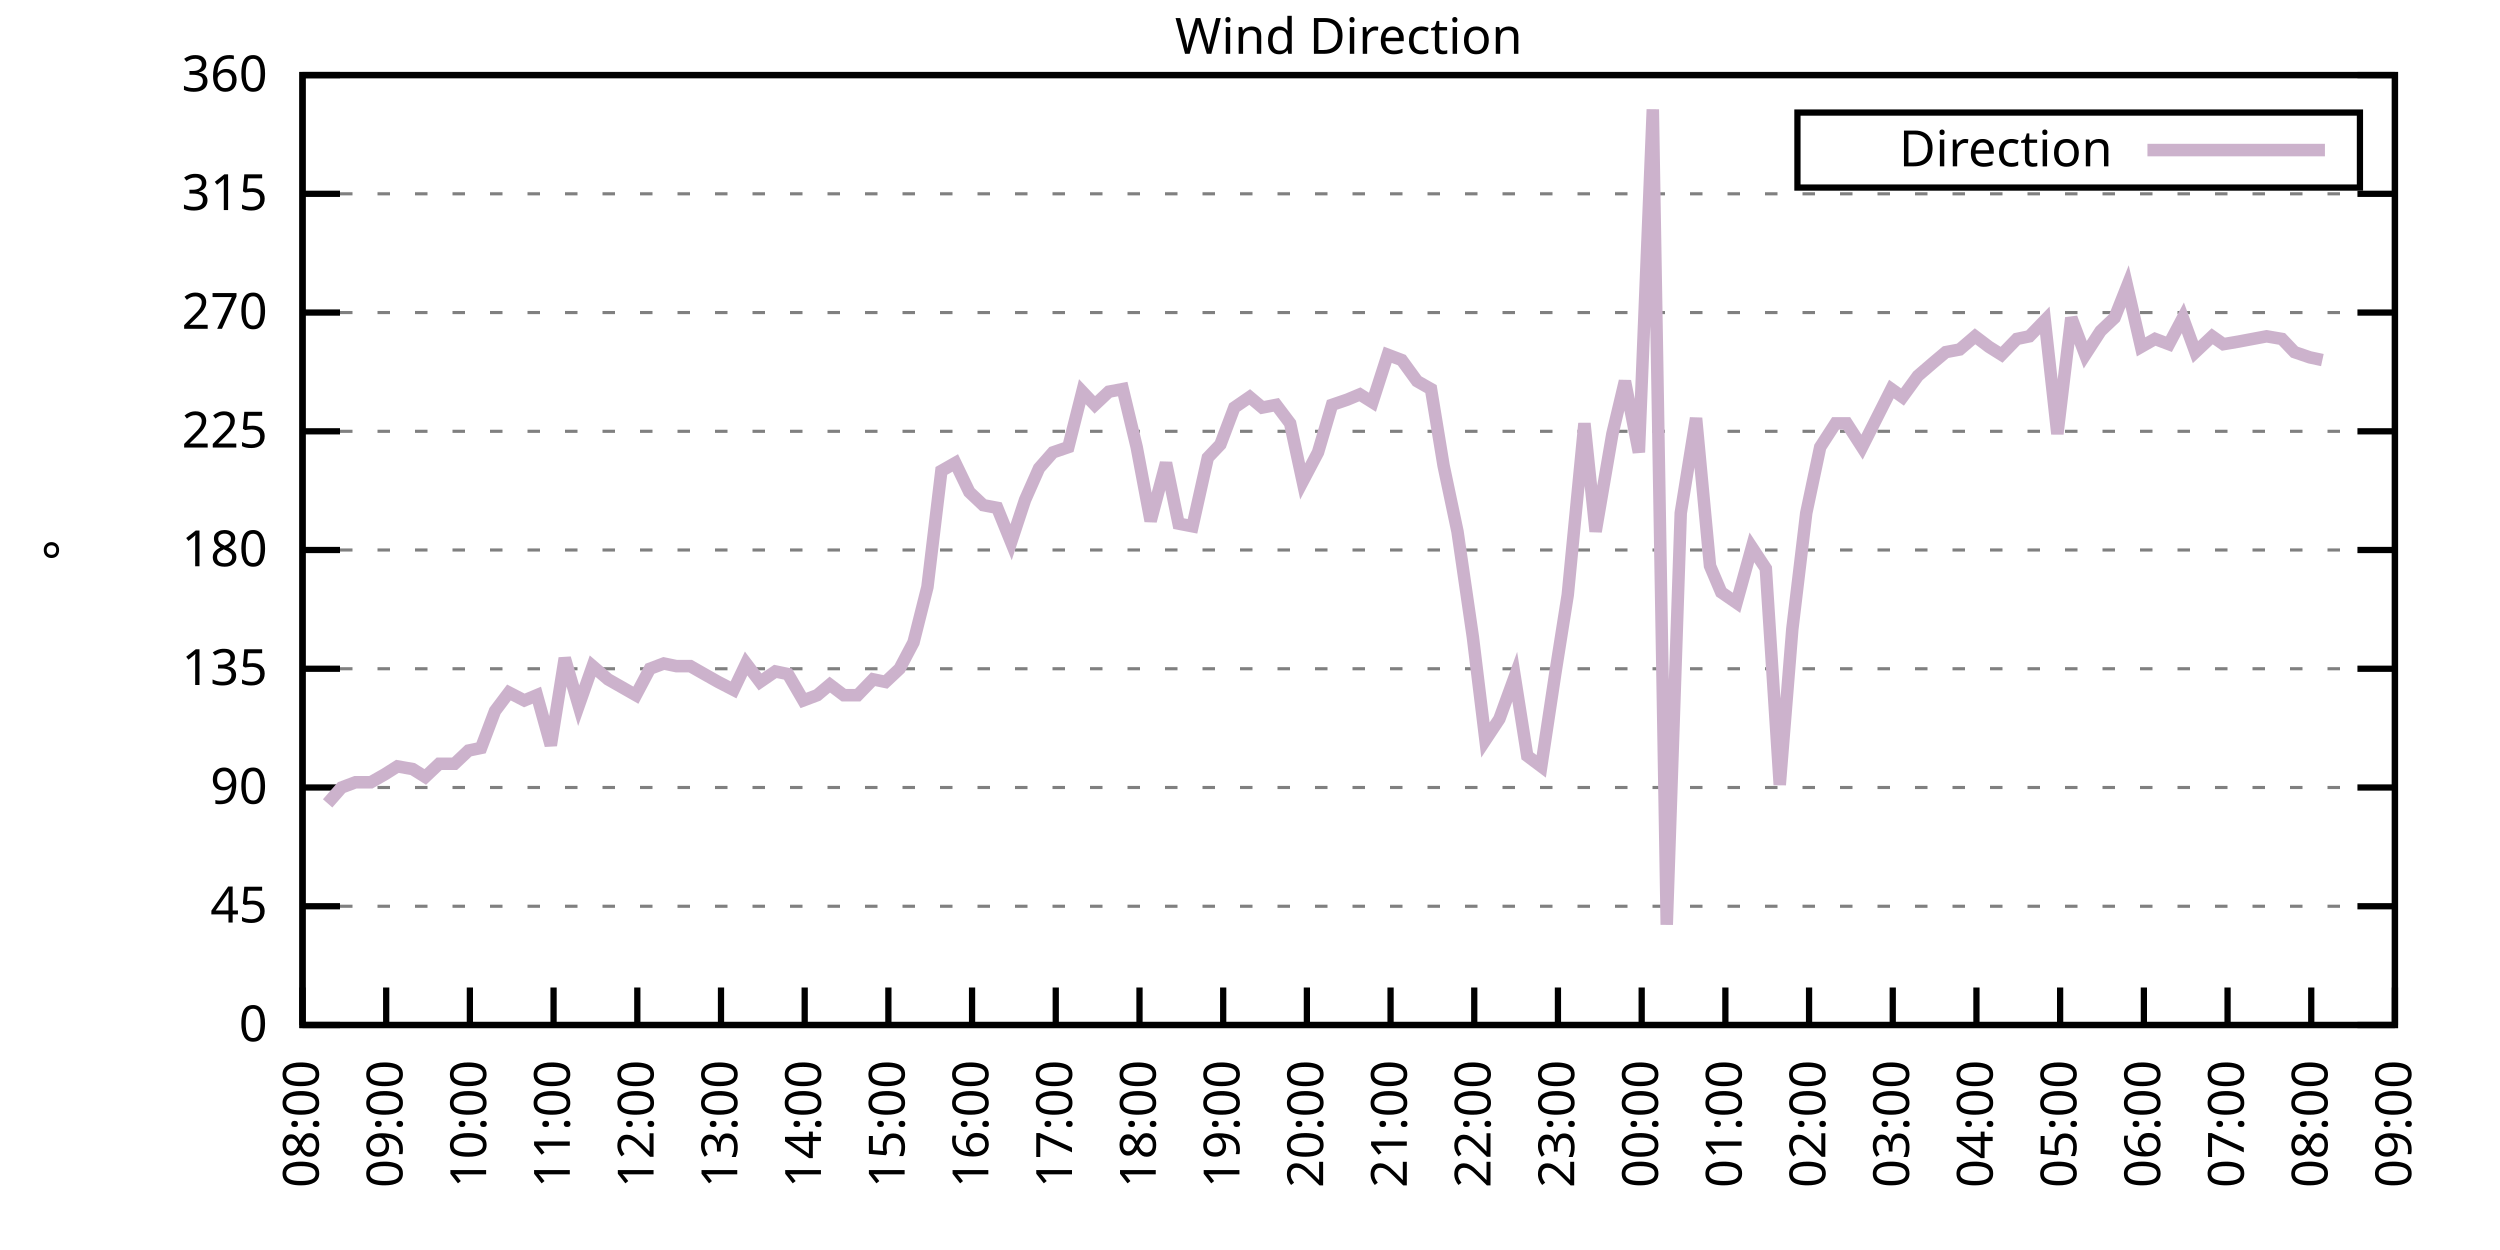
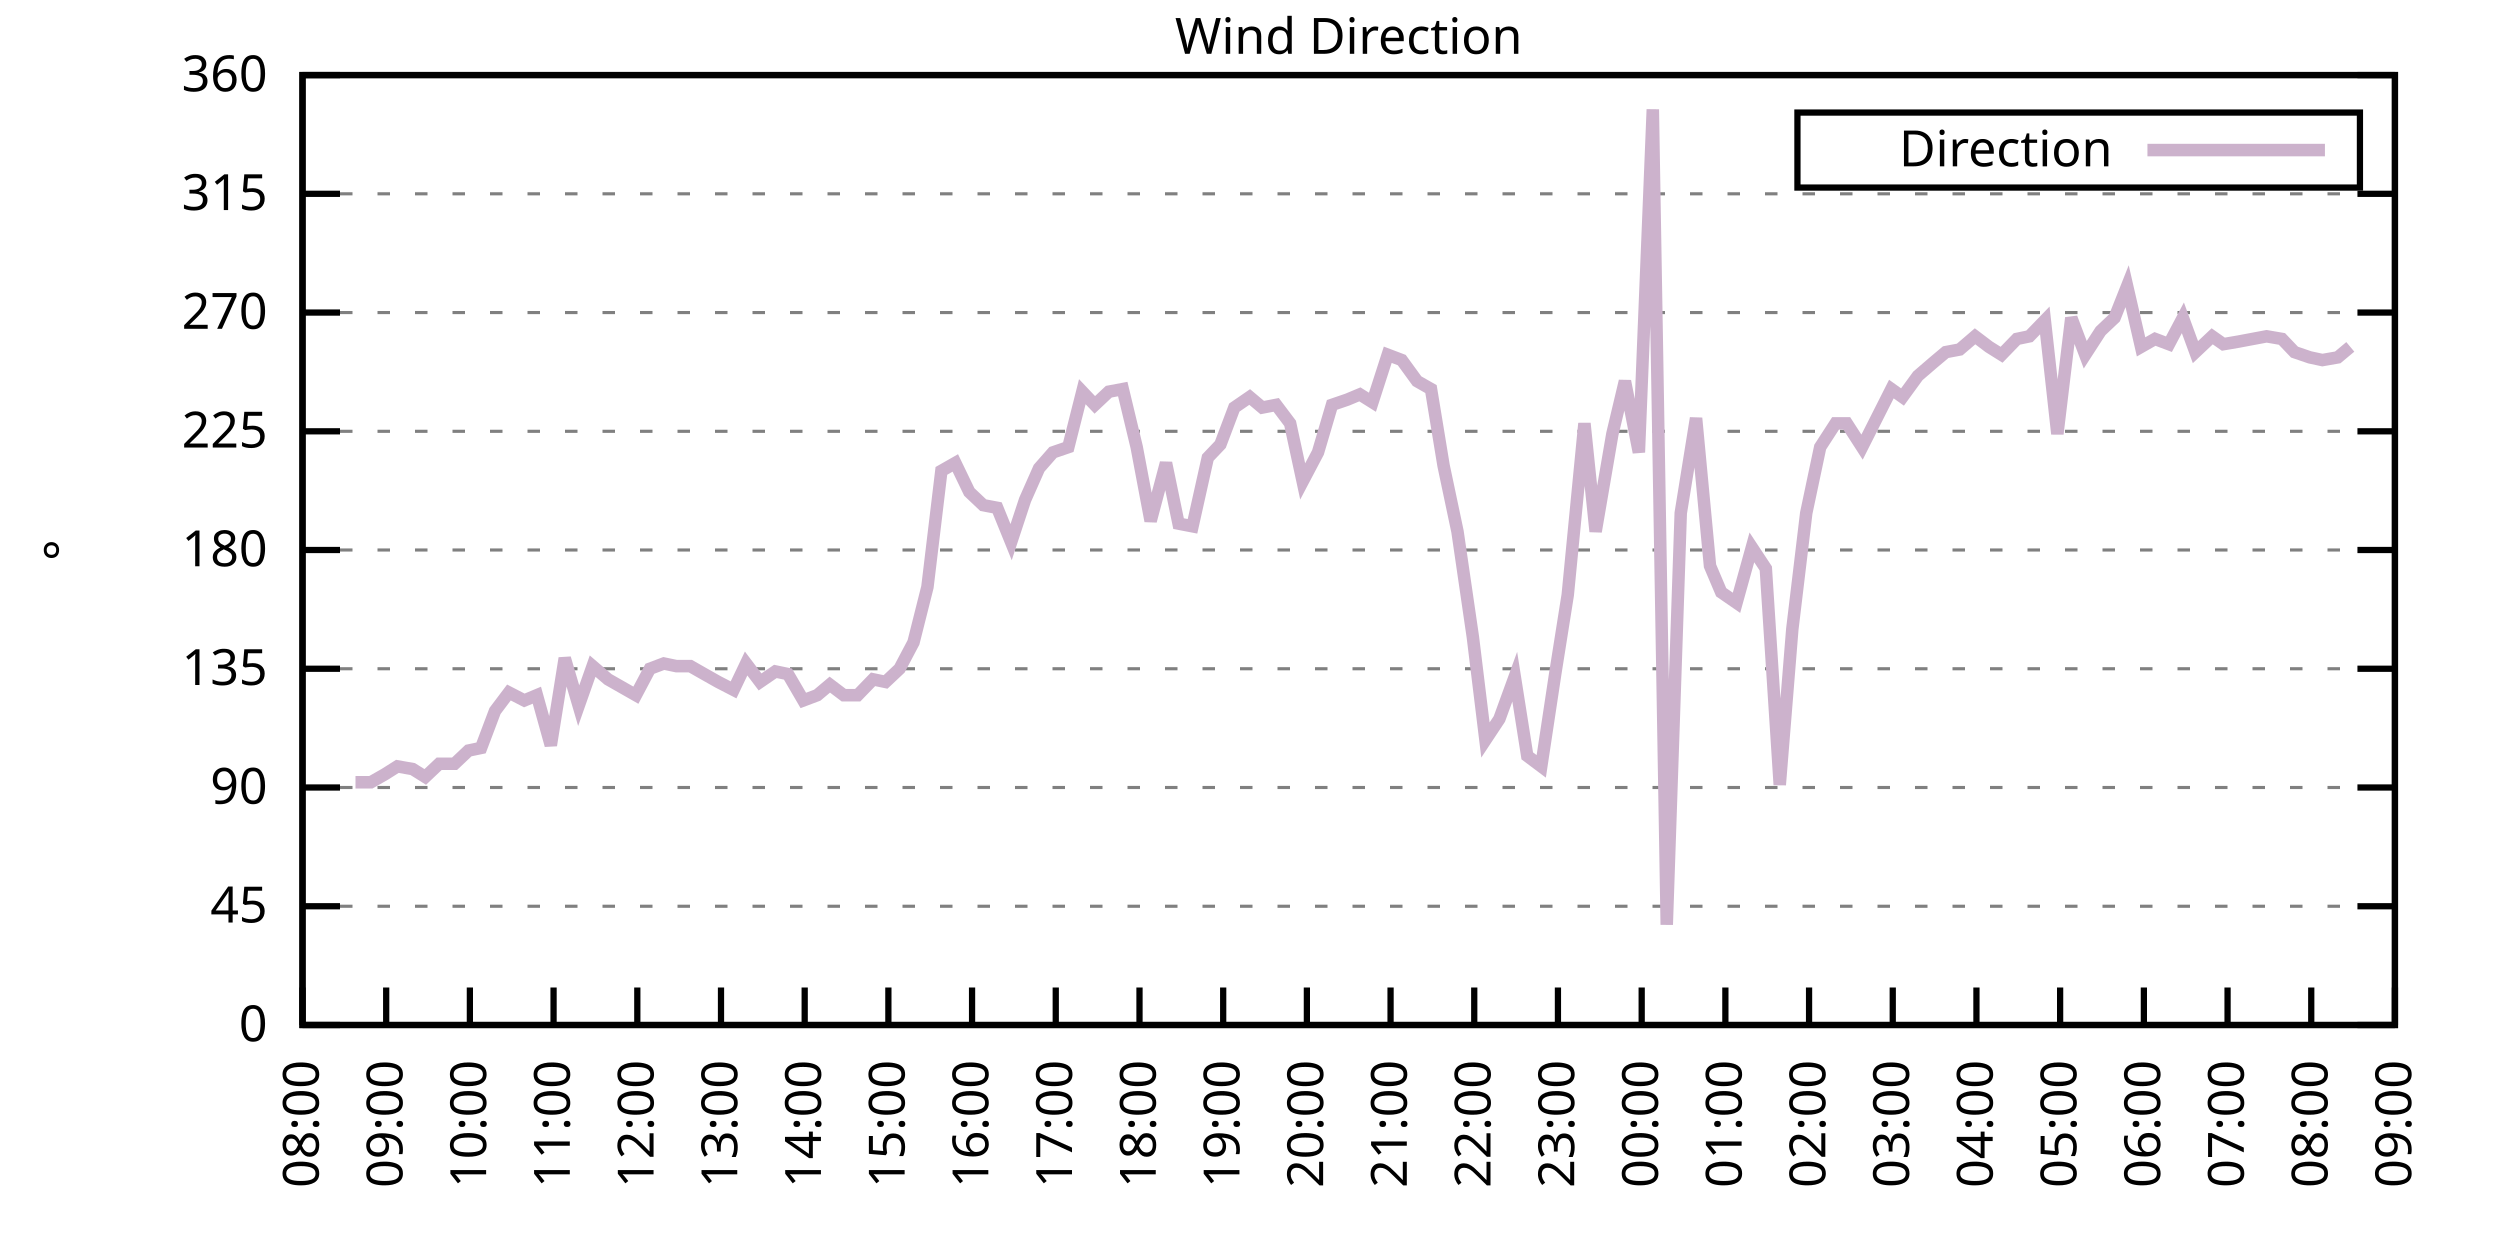
<svg xmlns="http://www.w3.org/2000/svg" xmlns:xlink="http://www.w3.org/1999/xlink" width="400" height="200" viewBox="0 0 400 200">
  <g id="gnuplot_canvas">
    <rect x="0" y="0" width="400" height="200" fill="none" />
    <defs>
      <circle id="gpDot" r="0.5" stroke-width="0.5" stroke="currentColor" />
      <path id="gpPt0" stroke-width="0.333" stroke="currentColor" d="M-1,0 h2 M0,-1 v2" />
      <path id="gpPt1" stroke-width="0.333" stroke="currentColor" d="M-1,-1 L1,1 M1,-1 L-1,1" />
      <path id="gpPt2" stroke-width="0.333" stroke="currentColor" d="M-1,0 L1,0 M0,-1 L0,1 M-1,-1 L1,1 M-1,1 L1,-1" />
      <rect id="gpPt3" stroke-width="0.333" stroke="currentColor" x="-1" y="-1" width="2" height="2" />
      <rect id="gpPt4" stroke-width="0.333" stroke="currentColor" fill="currentColor" x="-1" y="-1" width="2" height="2" />
      <circle id="gpPt5" stroke-width="0.333" stroke="currentColor" cx="0" cy="0" r="1" />
      <use xlink:href="#gpPt5" id="gpPt6" fill="currentColor" stroke="none" />
      <path id="gpPt7" stroke-width="0.333" stroke="currentColor" d="M0,-1.33 L-1.33,0.67 L1.33,0.67 z" />
      <use xlink:href="#gpPt7" id="gpPt8" fill="currentColor" stroke="none" />
      <use xlink:href="#gpPt7" id="gpPt9" stroke="currentColor" transform="rotate(180)" />
      <use xlink:href="#gpPt9" id="gpPt10" fill="currentColor" stroke="none" />
      <use xlink:href="#gpPt3" id="gpPt11" stroke="currentColor" transform="rotate(45)" />
      <use xlink:href="#gpPt11" id="gpPt12" fill="currentColor" stroke="none" />
      <path id="gpPt13" stroke-width="0.333" stroke="currentColor" d="M0,1.330 L1.265,0.411 L0.782,-1.067 L-0.782,-1.076 L-1.265,0.411 z" />
      <use xlink:href="#gpPt13" id="gpPt14" fill="currentColor" stroke="none" />
      <filter id="textbox" filterUnits="objectBoundingBox" x="0" y="0" height="1" width="1">
        <feFlood flood-color="white" flood-opacity="1" result="bgnd" />
        <feComposite in="SourceGraphic" in2="bgnd" operator="atop" />
      </filter>
      <filter id="greybox" filterUnits="objectBoundingBox" x="0" y="0" height="1" width="1">
        <feFlood flood-color="lightgrey" flood-opacity="1" result="grey" />
        <feComposite in="SourceGraphic" in2="grey" operator="atop" />
      </filter>
    </defs>
    <g fill="none" color="white" stroke="currentColor" stroke-width="1.00" stroke-linecap="butt" stroke-linejoin="miter">
</g>
    <g fill="none" color="black" stroke="currentColor" stroke-width="1.00" stroke-linecap="butt" stroke-linejoin="miter">
      <g stroke="none" shape-rendering="crispEdges">
        <polygon fill="rgb(255, 255, 255)" points="48.40,164.00 383.18,164.00 383.18,12.02 48.40,12.02 " />
      </g>
    </g>
    <g fill="none" color="black" stroke="currentColor" stroke-width="1.00" stroke-linecap="butt" stroke-linejoin="miter">
</g>
    <g fill="none" color="black" stroke="black" stroke-width="0.50" stroke-linecap="butt" stroke-linejoin="miter">
</g>
    <g fill="none" color="gray" stroke="currentColor" stroke-width="0.50" stroke-linecap="butt" stroke-linejoin="miter">
      <path stroke="gray" stroke-dasharray="2,4" class="gridline" d="M48.40,164.00 L383.19,164.00  " />
    </g>
    <g fill="none" color="gray" stroke="gray" stroke-width="1.00" stroke-linecap="butt" stroke-linejoin="miter">
</g>
    <g fill="none" color="black" stroke="currentColor" stroke-width="1.00" stroke-linecap="butt" stroke-linejoin="miter">
      <path stroke="black" d="M48.40,164.00 L54.40,164.00 M383.19,164.00 L377.19,164.00  " />
      <g transform="translate(42.80,166.60)" stroke="none" fill="black" font-family="Sans" font-size="8.00" text-anchor="end">
        <text>
          <tspan font-family="Sans"> 0</tspan>
        </text>
      </g>
    </g>
    <g fill="none" color="black" stroke="currentColor" stroke-width="1.00" stroke-linecap="butt" stroke-linejoin="miter">
</g>
    <g fill="none" color="black" stroke="black" stroke-width="0.50" stroke-linecap="butt" stroke-linejoin="miter">
</g>
    <g fill="none" color="gray" stroke="currentColor" stroke-width="0.50" stroke-linecap="butt" stroke-linejoin="miter">
      <path stroke="gray" stroke-dasharray="2,4" class="gridline" d="M48.40,145.00 L383.19,145.00  " />
    </g>
    <g fill="none" color="gray" stroke="gray" stroke-width="1.00" stroke-linecap="butt" stroke-linejoin="miter">
</g>
    <g fill="none" color="black" stroke="currentColor" stroke-width="1.00" stroke-linecap="butt" stroke-linejoin="miter">
      <path stroke="black" d="M48.40,145.00 L54.40,145.00 M383.19,145.00 L377.19,145.00  " />
      <g transform="translate(42.80,147.60)" stroke="none" fill="black" font-family="Sans" font-size="8.00" text-anchor="end">
        <text>
          <tspan font-family="Sans"> 45</tspan>
        </text>
      </g>
    </g>
    <g fill="none" color="black" stroke="currentColor" stroke-width="1.00" stroke-linecap="butt" stroke-linejoin="miter">
</g>
    <g fill="none" color="black" stroke="black" stroke-width="0.50" stroke-linecap="butt" stroke-linejoin="miter">
</g>
    <g fill="none" color="gray" stroke="currentColor" stroke-width="0.50" stroke-linecap="butt" stroke-linejoin="miter">
      <path stroke="gray" stroke-dasharray="2,4" class="gridline" d="M48.40,126.00 L383.19,126.00  " />
    </g>
    <g fill="none" color="gray" stroke="gray" stroke-width="1.00" stroke-linecap="butt" stroke-linejoin="miter">
</g>
    <g fill="none" color="black" stroke="currentColor" stroke-width="1.00" stroke-linecap="butt" stroke-linejoin="miter">
      <path stroke="black" d="M48.40,126.00 L54.40,126.00 M383.19,126.00 L377.19,126.00  " />
      <g transform="translate(42.80,128.60)" stroke="none" fill="black" font-family="Sans" font-size="8.00" text-anchor="end">
        <text>
          <tspan font-family="Sans"> 90</tspan>
        </text>
      </g>
    </g>
    <g fill="none" color="black" stroke="currentColor" stroke-width="1.00" stroke-linecap="butt" stroke-linejoin="miter">
</g>
    <g fill="none" color="black" stroke="black" stroke-width="0.50" stroke-linecap="butt" stroke-linejoin="miter">
</g>
    <g fill="none" color="gray" stroke="currentColor" stroke-width="0.50" stroke-linecap="butt" stroke-linejoin="miter">
      <path stroke="gray" stroke-dasharray="2,4" class="gridline" d="M48.40,107.00 L383.19,107.00  " />
    </g>
    <g fill="none" color="gray" stroke="gray" stroke-width="1.00" stroke-linecap="butt" stroke-linejoin="miter">
</g>
    <g fill="none" color="black" stroke="currentColor" stroke-width="1.00" stroke-linecap="butt" stroke-linejoin="miter">
      <path stroke="black" d="M48.40,107.00 L54.40,107.00 M383.19,107.00 L377.19,107.00  " />
      <g transform="translate(42.80,109.60)" stroke="none" fill="black" font-family="Sans" font-size="8.00" text-anchor="end">
        <text>
          <tspan font-family="Sans"> 135</tspan>
        </text>
      </g>
    </g>
    <g fill="none" color="black" stroke="currentColor" stroke-width="1.00" stroke-linecap="butt" stroke-linejoin="miter">
</g>
    <g fill="none" color="black" stroke="black" stroke-width="0.50" stroke-linecap="butt" stroke-linejoin="miter">
</g>
    <g fill="none" color="gray" stroke="currentColor" stroke-width="0.50" stroke-linecap="butt" stroke-linejoin="miter">
      <path stroke="gray" stroke-dasharray="2,4" class="gridline" d="M48.40,88.00 L383.19,88.00  " />
    </g>
    <g fill="none" color="gray" stroke="gray" stroke-width="1.00" stroke-linecap="butt" stroke-linejoin="miter">
</g>
    <g fill="none" color="black" stroke="currentColor" stroke-width="1.00" stroke-linecap="butt" stroke-linejoin="miter">
      <path stroke="black" d="M48.40,88.00 L54.40,88.00 M383.19,88.00 L377.19,88.00  " />
      <g transform="translate(42.80,90.60)" stroke="none" fill="black" font-family="Sans" font-size="8.00" text-anchor="end">
        <text>
          <tspan font-family="Sans"> 180</tspan>
        </text>
      </g>
    </g>
    <g fill="none" color="black" stroke="currentColor" stroke-width="1.00" stroke-linecap="butt" stroke-linejoin="miter">
</g>
    <g fill="none" color="black" stroke="black" stroke-width="0.50" stroke-linecap="butt" stroke-linejoin="miter">
</g>
    <g fill="none" color="gray" stroke="currentColor" stroke-width="0.50" stroke-linecap="butt" stroke-linejoin="miter">
      <path stroke="gray" stroke-dasharray="2,4" class="gridline" d="M48.40,69.01 L383.19,69.01  " />
    </g>
    <g fill="none" color="gray" stroke="gray" stroke-width="1.00" stroke-linecap="butt" stroke-linejoin="miter">
</g>
    <g fill="none" color="black" stroke="currentColor" stroke-width="1.00" stroke-linecap="butt" stroke-linejoin="miter">
      <path stroke="black" d="M48.40,69.01 L54.40,69.01 M383.19,69.01 L377.19,69.01  " />
      <g transform="translate(42.80,71.61)" stroke="none" fill="black" font-family="Sans" font-size="8.00" text-anchor="end">
        <text>
          <tspan font-family="Sans"> 225</tspan>
        </text>
      </g>
    </g>
    <g fill="none" color="black" stroke="currentColor" stroke-width="1.00" stroke-linecap="butt" stroke-linejoin="miter">
</g>
    <g fill="none" color="black" stroke="black" stroke-width="0.50" stroke-linecap="butt" stroke-linejoin="miter">
</g>
    <g fill="none" color="gray" stroke="currentColor" stroke-width="0.50" stroke-linecap="butt" stroke-linejoin="miter">
      <path stroke="gray" stroke-dasharray="2,4" class="gridline" d="M48.40,50.01 L383.19,50.01  " />
    </g>
    <g fill="none" color="gray" stroke="gray" stroke-width="1.00" stroke-linecap="butt" stroke-linejoin="miter">
</g>
    <g fill="none" color="black" stroke="currentColor" stroke-width="1.00" stroke-linecap="butt" stroke-linejoin="miter">
      <path stroke="black" d="M48.40,50.01 L54.40,50.01 M383.19,50.01 L377.19,50.01  " />
      <g transform="translate(42.80,52.61)" stroke="none" fill="black" font-family="Sans" font-size="8.00" text-anchor="end">
        <text>
          <tspan font-family="Sans"> 270</tspan>
        </text>
      </g>
    </g>
    <g fill="none" color="black" stroke="currentColor" stroke-width="1.00" stroke-linecap="butt" stroke-linejoin="miter">
</g>
    <g fill="none" color="black" stroke="black" stroke-width="0.50" stroke-linecap="butt" stroke-linejoin="miter">
</g>
    <g fill="none" color="gray" stroke="currentColor" stroke-width="0.50" stroke-linecap="butt" stroke-linejoin="miter">
      <path stroke="gray" stroke-dasharray="2,4" class="gridline" d="M48.40,31.01 L383.19,31.01  " />
    </g>
    <g fill="none" color="gray" stroke="gray" stroke-width="1.00" stroke-linecap="butt" stroke-linejoin="miter">
</g>
    <g fill="none" color="black" stroke="currentColor" stroke-width="1.00" stroke-linecap="butt" stroke-linejoin="miter">
      <path stroke="black" d="M48.40,31.01 L54.40,31.01 M383.19,31.01 L377.19,31.01  " />
      <g transform="translate(42.80,33.61)" stroke="none" fill="black" font-family="Sans" font-size="8.00" text-anchor="end">
        <text>
          <tspan font-family="Sans"> 315</tspan>
        </text>
      </g>
    </g>
    <g fill="none" color="black" stroke="currentColor" stroke-width="1.00" stroke-linecap="butt" stroke-linejoin="miter">
</g>
    <g fill="none" color="black" stroke="black" stroke-width="0.50" stroke-linecap="butt" stroke-linejoin="miter">
</g>
    <g fill="none" color="gray" stroke="currentColor" stroke-width="0.50" stroke-linecap="butt" stroke-linejoin="miter">
      <path stroke="gray" stroke-dasharray="2,4" class="gridline" d="M48.40,12.01 L383.19,12.01  " />
    </g>
    <g fill="none" color="gray" stroke="gray" stroke-width="1.00" stroke-linecap="butt" stroke-linejoin="miter">
</g>
    <g fill="none" color="black" stroke="currentColor" stroke-width="1.00" stroke-linecap="butt" stroke-linejoin="miter">
      <path stroke="black" d="M48.40,12.01 L54.40,12.01 M383.19,12.01 L377.19,12.01  " />
      <g transform="translate(42.80,14.61)" stroke="none" fill="black" font-family="Sans" font-size="8.00" text-anchor="end">
        <text>
          <tspan font-family="Sans"> 360</tspan>
        </text>
      </g>
    </g>
    <g fill="none" color="black" stroke="currentColor" stroke-width="1.00" stroke-linecap="butt" stroke-linejoin="miter">
      <path stroke="black" d="M48.40,164.00 L48.40,158.00  " />
      <g transform="translate(51.00,169.60) rotate(270.00)" stroke="none" fill="black" font-family="Sans" font-size="8.00" text-anchor="end">
        <text>
          <tspan font-family="Sans">08:00</tspan>
        </text>
      </g>
    </g>
    <g fill="none" color="black" stroke="currentColor" stroke-width="1.00" stroke-linecap="butt" stroke-linejoin="miter">
      <path stroke="black" d="M61.79,164.00 L61.79,158.00  " />
      <g transform="translate(64.39,169.60) rotate(270.00)" stroke="none" fill="black" font-family="Sans" font-size="8.00" text-anchor="end">
        <text>
          <tspan font-family="Sans">09:00</tspan>
        </text>
      </g>
    </g>
    <g fill="none" color="black" stroke="currentColor" stroke-width="1.00" stroke-linecap="butt" stroke-linejoin="miter">
      <path stroke="black" d="M75.18,164.00 L75.18,158.00  " />
      <g transform="translate(77.78,169.60) rotate(270.00)" stroke="none" fill="black" font-family="Sans" font-size="8.00" text-anchor="end">
        <text>
          <tspan font-family="Sans">10:00</tspan>
        </text>
      </g>
    </g>
    <g fill="none" color="black" stroke="currentColor" stroke-width="1.00" stroke-linecap="butt" stroke-linejoin="miter">
      <path stroke="black" d="M88.57,164.00 L88.57,158.00  " />
      <g transform="translate(91.17,169.60) rotate(270.00)" stroke="none" fill="black" font-family="Sans" font-size="8.00" text-anchor="end">
        <text>
          <tspan font-family="Sans">11:00</tspan>
        </text>
      </g>
    </g>
    <g fill="none" color="black" stroke="currentColor" stroke-width="1.00" stroke-linecap="butt" stroke-linejoin="miter">
      <path stroke="black" d="M101.97,164.00 L101.97,158.00  " />
      <g transform="translate(104.57,169.60) rotate(270.00)" stroke="none" fill="black" font-family="Sans" font-size="8.00" text-anchor="end">
        <text>
          <tspan font-family="Sans">12:00</tspan>
        </text>
      </g>
    </g>
    <g fill="none" color="black" stroke="currentColor" stroke-width="1.00" stroke-linecap="butt" stroke-linejoin="miter">
      <path stroke="black" d="M115.36,164.00 L115.36,158.00  " />
      <g transform="translate(117.96,169.60) rotate(270.00)" stroke="none" fill="black" font-family="Sans" font-size="8.00" text-anchor="end">
        <text>
          <tspan font-family="Sans">13:00</tspan>
        </text>
      </g>
    </g>
    <g fill="none" color="black" stroke="currentColor" stroke-width="1.00" stroke-linecap="butt" stroke-linejoin="miter">
      <path stroke="black" d="M128.75,164.00 L128.75,158.00  " />
      <g transform="translate(131.35,169.60) rotate(270.00)" stroke="none" fill="black" font-family="Sans" font-size="8.00" text-anchor="end">
        <text>
          <tspan font-family="Sans">14:00</tspan>
        </text>
      </g>
    </g>
    <g fill="none" color="black" stroke="currentColor" stroke-width="1.00" stroke-linecap="butt" stroke-linejoin="miter">
      <path stroke="black" d="M142.14,164.00 L142.14,158.00  " />
      <g transform="translate(144.74,169.60) rotate(270.00)" stroke="none" fill="black" font-family="Sans" font-size="8.00" text-anchor="end">
        <text>
          <tspan font-family="Sans">15:00</tspan>
        </text>
      </g>
    </g>
    <g fill="none" color="black" stroke="currentColor" stroke-width="1.00" stroke-linecap="butt" stroke-linejoin="miter">
      <path stroke="black" d="M155.53,164.00 L155.53,158.00  " />
      <g transform="translate(158.13,169.60) rotate(270.00)" stroke="none" fill="black" font-family="Sans" font-size="8.00" text-anchor="end">
        <text>
          <tspan font-family="Sans">16:00</tspan>
        </text>
      </g>
    </g>
    <g fill="none" color="black" stroke="currentColor" stroke-width="1.00" stroke-linecap="butt" stroke-linejoin="miter">
      <path stroke="black" d="M168.92,164.00 L168.92,158.00  " />
      <g transform="translate(171.52,169.60) rotate(270.00)" stroke="none" fill="black" font-family="Sans" font-size="8.00" text-anchor="end">
        <text>
          <tspan font-family="Sans">17:00</tspan>
        </text>
      </g>
    </g>
    <g fill="none" color="black" stroke="currentColor" stroke-width="1.00" stroke-linecap="butt" stroke-linejoin="miter">
      <path stroke="black" d="M182.32,164.00 L182.32,158.00  " />
      <g transform="translate(184.92,169.60) rotate(270.00)" stroke="none" fill="black" font-family="Sans" font-size="8.00" text-anchor="end">
        <text>
          <tspan font-family="Sans">18:00</tspan>
        </text>
      </g>
    </g>
    <g fill="none" color="black" stroke="currentColor" stroke-width="1.00" stroke-linecap="butt" stroke-linejoin="miter">
      <path stroke="black" d="M195.71,164.00 L195.71,158.00  " />
      <g transform="translate(198.31,169.60) rotate(270.00)" stroke="none" fill="black" font-family="Sans" font-size="8.00" text-anchor="end">
        <text>
          <tspan font-family="Sans">19:00</tspan>
        </text>
      </g>
    </g>
    <g fill="none" color="black" stroke="currentColor" stroke-width="1.00" stroke-linecap="butt" stroke-linejoin="miter">
      <path stroke="black" d="M209.10,164.00 L209.10,158.00  " />
      <g transform="translate(211.70,169.60) rotate(270.00)" stroke="none" fill="black" font-family="Sans" font-size="8.00" text-anchor="end">
        <text>
          <tspan font-family="Sans">20:00</tspan>
        </text>
      </g>
    </g>
    <g fill="none" color="black" stroke="currentColor" stroke-width="1.00" stroke-linecap="butt" stroke-linejoin="miter">
      <path stroke="black" d="M222.49,164.00 L222.49,158.00  " />
      <g transform="translate(225.09,169.60) rotate(270.00)" stroke="none" fill="black" font-family="Sans" font-size="8.00" text-anchor="end">
        <text>
          <tspan font-family="Sans">21:00</tspan>
        </text>
      </g>
    </g>
    <g fill="none" color="black" stroke="currentColor" stroke-width="1.00" stroke-linecap="butt" stroke-linejoin="miter">
      <path stroke="black" d="M235.88,164.00 L235.88,158.00  " />
      <g transform="translate(238.48,169.60) rotate(270.00)" stroke="none" fill="black" font-family="Sans" font-size="8.00" text-anchor="end">
        <text>
          <tspan font-family="Sans">22:00</tspan>
        </text>
      </g>
    </g>
    <g fill="none" color="black" stroke="currentColor" stroke-width="1.00" stroke-linecap="butt" stroke-linejoin="miter">
      <path stroke="black" d="M249.27,164.00 L249.27,158.00  " />
      <g transform="translate(251.87,169.60) rotate(270.00)" stroke="none" fill="black" font-family="Sans" font-size="8.00" text-anchor="end">
        <text>
          <tspan font-family="Sans">23:00</tspan>
        </text>
      </g>
    </g>
    <g fill="none" color="black" stroke="currentColor" stroke-width="1.00" stroke-linecap="butt" stroke-linejoin="miter">
      <path stroke="black" d="M262.67,164.00 L262.67,158.00  " />
      <g transform="translate(265.27,169.60) rotate(270.00)" stroke="none" fill="black" font-family="Sans" font-size="8.00" text-anchor="end">
        <text>
          <tspan font-family="Sans">00:00</tspan>
        </text>
      </g>
    </g>
    <g fill="none" color="black" stroke="currentColor" stroke-width="1.00" stroke-linecap="butt" stroke-linejoin="miter">
      <path stroke="black" d="M276.06,164.00 L276.06,158.00  " />
      <g transform="translate(278.66,169.60) rotate(270.00)" stroke="none" fill="black" font-family="Sans" font-size="8.00" text-anchor="end">
        <text>
          <tspan font-family="Sans">01:00</tspan>
        </text>
      </g>
    </g>
    <g fill="none" color="black" stroke="currentColor" stroke-width="1.00" stroke-linecap="butt" stroke-linejoin="miter">
      <path stroke="black" d="M289.45,164.00 L289.45,158.00  " />
      <g transform="translate(292.05,169.60) rotate(270.00)" stroke="none" fill="black" font-family="Sans" font-size="8.00" text-anchor="end">
        <text>
          <tspan font-family="Sans">02:00</tspan>
        </text>
      </g>
    </g>
    <g fill="none" color="black" stroke="currentColor" stroke-width="1.00" stroke-linecap="butt" stroke-linejoin="miter">
      <path stroke="black" d="M302.84,164.00 L302.84,158.00  " />
      <g transform="translate(305.44,169.60) rotate(270.00)" stroke="none" fill="black" font-family="Sans" font-size="8.00" text-anchor="end">
        <text>
          <tspan font-family="Sans">03:00</tspan>
        </text>
      </g>
    </g>
    <g fill="none" color="black" stroke="currentColor" stroke-width="1.00" stroke-linecap="butt" stroke-linejoin="miter">
      <path stroke="black" d="M316.23,164.00 L316.23,158.00  " />
      <g transform="translate(318.83,169.60) rotate(270.00)" stroke="none" fill="black" font-family="Sans" font-size="8.00" text-anchor="end">
        <text>
          <tspan font-family="Sans">04:00</tspan>
        </text>
      </g>
    </g>
    <g fill="none" color="black" stroke="currentColor" stroke-width="1.00" stroke-linecap="butt" stroke-linejoin="miter">
      <path stroke="black" d="M329.62,164.00 L329.62,158.00  " />
      <g transform="translate(332.22,169.60) rotate(270.00)" stroke="none" fill="black" font-family="Sans" font-size="8.00" text-anchor="end">
        <text>
          <tspan font-family="Sans">05:00</tspan>
        </text>
      </g>
    </g>
    <g fill="none" color="black" stroke="currentColor" stroke-width="1.00" stroke-linecap="butt" stroke-linejoin="miter">
      <path stroke="black" d="M343.02,164.00 L343.02,158.00  " />
      <g transform="translate(345.62,169.60) rotate(270.00)" stroke="none" fill="black" font-family="Sans" font-size="8.00" text-anchor="end">
        <text>
          <tspan font-family="Sans">06:00</tspan>
        </text>
      </g>
    </g>
    <g fill="none" color="black" stroke="currentColor" stroke-width="1.00" stroke-linecap="butt" stroke-linejoin="miter">
      <path stroke="black" d="M356.41,164.00 L356.41,158.00  " />
      <g transform="translate(359.01,169.60) rotate(270.00)" stroke="none" fill="black" font-family="Sans" font-size="8.00" text-anchor="end">
        <text>
          <tspan font-family="Sans">07:00</tspan>
        </text>
      </g>
    </g>
    <g fill="none" color="black" stroke="currentColor" stroke-width="1.00" stroke-linecap="butt" stroke-linejoin="miter">
      <path stroke="black" d="M369.80,164.00 L369.80,158.00  " />
      <g transform="translate(372.40,169.60) rotate(270.00)" stroke="none" fill="black" font-family="Sans" font-size="8.00" text-anchor="end">
        <text>
          <tspan font-family="Sans">08:00</tspan>
        </text>
      </g>
    </g>
    <g fill="none" color="black" stroke="currentColor" stroke-width="1.00" stroke-linecap="butt" stroke-linejoin="miter">
      <path stroke="black" d="M383.19,164.00 L383.19,158.00  " />
      <g transform="translate(385.79,169.60) rotate(270.00)" stroke="none" fill="black" font-family="Sans" font-size="8.00" text-anchor="end">
        <text>
          <tspan font-family="Sans">09:00</tspan>
        </text>
      </g>
    </g>
    <g fill="none" color="black" stroke="currentColor" stroke-width="1.00" stroke-linecap="butt" stroke-linejoin="miter">
</g>
    <g fill="none" color="black" stroke="currentColor" stroke-width="1.00" stroke-linecap="butt" stroke-linejoin="miter">
      <path stroke="black" d="M48.40,12.01 L48.40,164.00 L383.19,164.00 L383.19,12.01 L48.40,12.01 Z  " />
    </g>
    <g fill="none" color="black" stroke="currentColor" stroke-width="1.00" stroke-linecap="butt" stroke-linejoin="miter">
</g>
    <g fill="none" color="black" stroke="currentColor" stroke-width="1.00" stroke-linecap="butt" stroke-linejoin="miter">
      <path stroke="black" d="M287.59,30.01 L287.59,18.01 L377.59,18.01 L377.59,30.01 L287.59,30.01 Z  " />
    </g>
    <g id="Wind_direction_plot_1">
      <g fill="none" color="white" stroke="black" stroke-width="2.00" stroke-linecap="butt" stroke-linejoin="miter">
</g>
      <g fill="none" color="black" stroke="currentColor" stroke-width="2.00" stroke-linecap="butt" stroke-linejoin="miter">
        <g transform="translate(337.99,26.61)" stroke="none" fill="black" font-family="Sans" font-size="8.00" text-anchor="end">
          <text>
            <tspan font-family="Sans">Direction</tspan>
          </text>
        </g>
      </g>
      <g fill="none" color="black" stroke="currentColor" stroke-width="2.00" stroke-linecap="butt" stroke-linejoin="miter">
-         <path stroke="rgb(204, 178, 204)" d="M343.59,24.01 L371.99,24.01 M52.42,128.54 L54.65,126.00 L56.88,125.16 L59.34,125.16 L61.57,123.89 L63.58,122.62   L66.03,123.05 L68.04,124.31 L70.27,122.20 L72.73,122.20 L74.96,120.09 L76.97,119.67 L79.20,113.76 L81.43,110.80   L83.89,112.07 L85.90,111.23 L88.13,119.25 L90.36,105.31 L92.59,112.91 L94.82,106.58 L97.28,108.69 L101.74,111.23   L103.98,107.00 L106.21,106.16 L108.22,106.58 L110.45,106.58 L112.68,107.85 L114.91,109.11 L117.37,110.38 L119.38,106.16   L121.61,109.11 L124.06,107.43 L126.07,107.85 L128.53,112.07 L130.76,111.23 L132.77,109.54 L135.00,111.23 L137.23,111.23   L139.69,108.69 L141.69,109.11 L143.93,107.00 L146.16,102.78 L148.39,93.92 L150.62,75.34 L152.85,74.07 L155.09,78.72   L157.32,80.83 L159.55,81.25 L161.78,86.74 L164.01,79.98 L166.25,74.92 L168.48,72.38 L170.93,71.54 L173.17,62.67   L175.17,64.78 L177.41,62.67 L179.64,62.25 L181.87,71.54 L184.10,83.36 L186.56,74.07 L188.57,83.78 L190.80,84.21   L193.25,73.23 L195.26,71.12 L197.49,65.21 L199.95,63.52 L201.96,65.21 L204.19,64.78 L206.42,67.74 L208.43,77.03   L210.88,72.38 L213.12,64.78 L215.57,63.94 L217.58,63.10 L219.59,64.36 L222.04,56.76 L224.28,57.61 L226.73,60.98   L228.96,62.25 L230.97,74.49 L233.20,85.05 L235.66,101.94 L237.67,118.40 L239.90,115.03 L242.36,108.27 L244.36,120.94   L246.60,122.62 L248.83,107.85 L250.84,95.18 L253.51,67.74 L255.30,85.05 L257.98,69.43 L259.99,60.98 L262.22,72.38   L264.45,17.50 L266.68,147.96 L268.92,82.09 L271.37,66.90 L273.60,90.54 L275.39,94.76 L277.84,96.45 L280.30,87.58   L282.53,90.96 L284.76,125.58 L286.77,100.67 L289.00,82.09 L291.23,71.54 L293.69,67.74 L295.48,67.74 L297.93,71.54   L302.62,62.25 L304.40,63.52 L306.86,60.14 L309.31,58.03 L311.32,56.34 L313.55,55.92 L316.01,53.81 L318.24,55.50   L320.25,56.76 L322.70,54.23 L324.71,53.81 L327.17,51.27 L329.18,69.43 L331.41,50.85 L333.64,56.76 L336.10,52.96   L338.33,50.85 L340.34,45.79 L342.57,55.50 L344.80,54.23 L347.03,55.07 L349.26,50.85 L351.27,56.34 L353.95,53.81   L355.74,55.07 L358.19,54.65 L360.42,54.23 L362.66,53.81 L365.11,54.23 L367.12,56.34 L369.58,57.18 L371.58,57.61    " />
+         <path stroke="rgb(204, 178, 204)" d="M343.59,24.01 L371.99,24.01 M56.88,125.16 L59.34,125.16 L61.57,123.89 L63.58,122.62 L66.03,123.05 L68.04,124.31   L70.27,122.20 L72.73,122.20 L74.96,120.09 L76.97,119.67 L79.20,113.76 L81.43,110.80 L83.89,112.07 L85.90,111.23   L88.13,119.25 L90.36,105.31 L92.59,112.91 L94.82,106.58 L97.28,108.69 L101.74,111.23 L103.98,107.00 L106.21,106.16   L108.22,106.58 L110.45,106.58 L112.68,107.85 L114.91,109.11 L117.37,110.38 L119.38,106.16 L121.61,109.11 L124.06,107.43   L126.07,107.85 L128.53,112.07 L130.76,111.23 L132.77,109.54 L135.00,111.23 L137.23,111.23 L139.69,108.69 L141.69,109.11   L143.93,107.00 L146.16,102.78 L148.39,93.92 L150.62,75.34 L152.85,74.07 L155.09,78.72 L157.32,80.83 L159.55,81.25   L161.78,86.74 L164.01,79.98 L166.25,74.92 L168.48,72.38 L170.93,71.54 L173.17,62.67 L175.17,64.78 L177.41,62.67   L179.64,62.25 L181.87,71.54 L184.10,83.36 L186.56,74.07 L188.57,83.78 L190.80,84.21 L193.25,73.23 L195.26,71.12   L197.49,65.21 L199.95,63.52 L201.96,65.21 L204.19,64.78 L206.42,67.74 L208.43,77.03 L210.88,72.38 L213.12,64.78   L215.57,63.94 L217.58,63.10 L219.59,64.36 L222.04,56.76 L224.28,57.61 L226.73,60.98 L228.96,62.25 L230.97,74.49   L233.20,85.05 L235.66,101.94 L237.67,118.40 L239.90,115.03 L242.36,108.27 L244.36,120.94 L246.60,122.62 L248.83,107.85   L250.84,95.18 L253.51,67.74 L255.30,85.05 L257.98,69.43 L259.99,60.98 L262.22,72.38 L264.45,17.50 L266.68,147.96   L268.92,82.09 L271.37,66.90 L273.60,90.54 L275.39,94.76 L277.84,96.45 L280.30,87.58 L282.53,90.96 L284.76,125.58   L286.77,100.67 L289.00,82.09 L291.23,71.54 L293.69,67.74 L295.48,67.74 L297.93,71.54 L302.62,62.25 L304.40,63.52   L306.86,60.14 L309.31,58.03 L311.32,56.34 L313.55,55.92 L316.01,53.81 L318.24,55.50 L320.25,56.76 L322.70,54.23   L324.71,53.81 L327.17,51.27 L329.18,69.43 L331.41,50.85 L333.64,56.76 L336.10,52.96 L338.33,50.85 L340.34,45.79   L342.57,55.50 L344.80,54.23 L347.03,55.07 L349.26,50.85 L351.27,56.34 L353.95,53.81 L355.74,55.07 L358.19,54.65   L360.42,54.23 L362.66,53.81 L365.11,54.23 L367.12,56.34 L369.58,57.18 L371.58,57.61 L374.04,57.18 L376.05,55.50    " />
      </g>
    </g>
    <g fill="none" color="black" stroke="currentColor" stroke-width="2.00" stroke-linecap="butt" stroke-linejoin="miter">
</g>
    <g fill="none" color="black" stroke="black" stroke-width="1.00" stroke-linecap="butt" stroke-linejoin="miter">
</g>
    <g fill="none" color="black" stroke="currentColor" stroke-width="1.00" stroke-linecap="butt" stroke-linejoin="miter">
      <path stroke="black" d="M48.40,12.01 L48.40,164.00 L383.19,164.00 L383.19,12.01 L48.40,12.01 Z  " />
      <g transform="translate(12.80,88.01) rotate(270.00)" stroke="none" fill="black" font-family="Sans" font-size="8.00" text-anchor="middle">
        <text>
          <tspan font-family="Sans">°</tspan>
        </text>
      </g>
    </g>
    <g fill="none" color="black" stroke="currentColor" stroke-width="1.00" stroke-linecap="butt" stroke-linejoin="miter">
</g>
    <g fill="none" color="black" stroke="currentColor" stroke-width="1.00" stroke-linecap="butt" stroke-linejoin="miter">
      <g transform="translate(215.79,8.61)" stroke="none" fill="black" font-family="Sans" font-size="8.00" text-anchor="middle">
        <text>
          <tspan font-family="Sans">Wind Direction</tspan>
        </text>
      </g>
    </g>
    <g fill="none" color="black" stroke="currentColor" stroke-width="1.00" stroke-linecap="butt" stroke-linejoin="miter">
</g>
  </g>
</svg>
